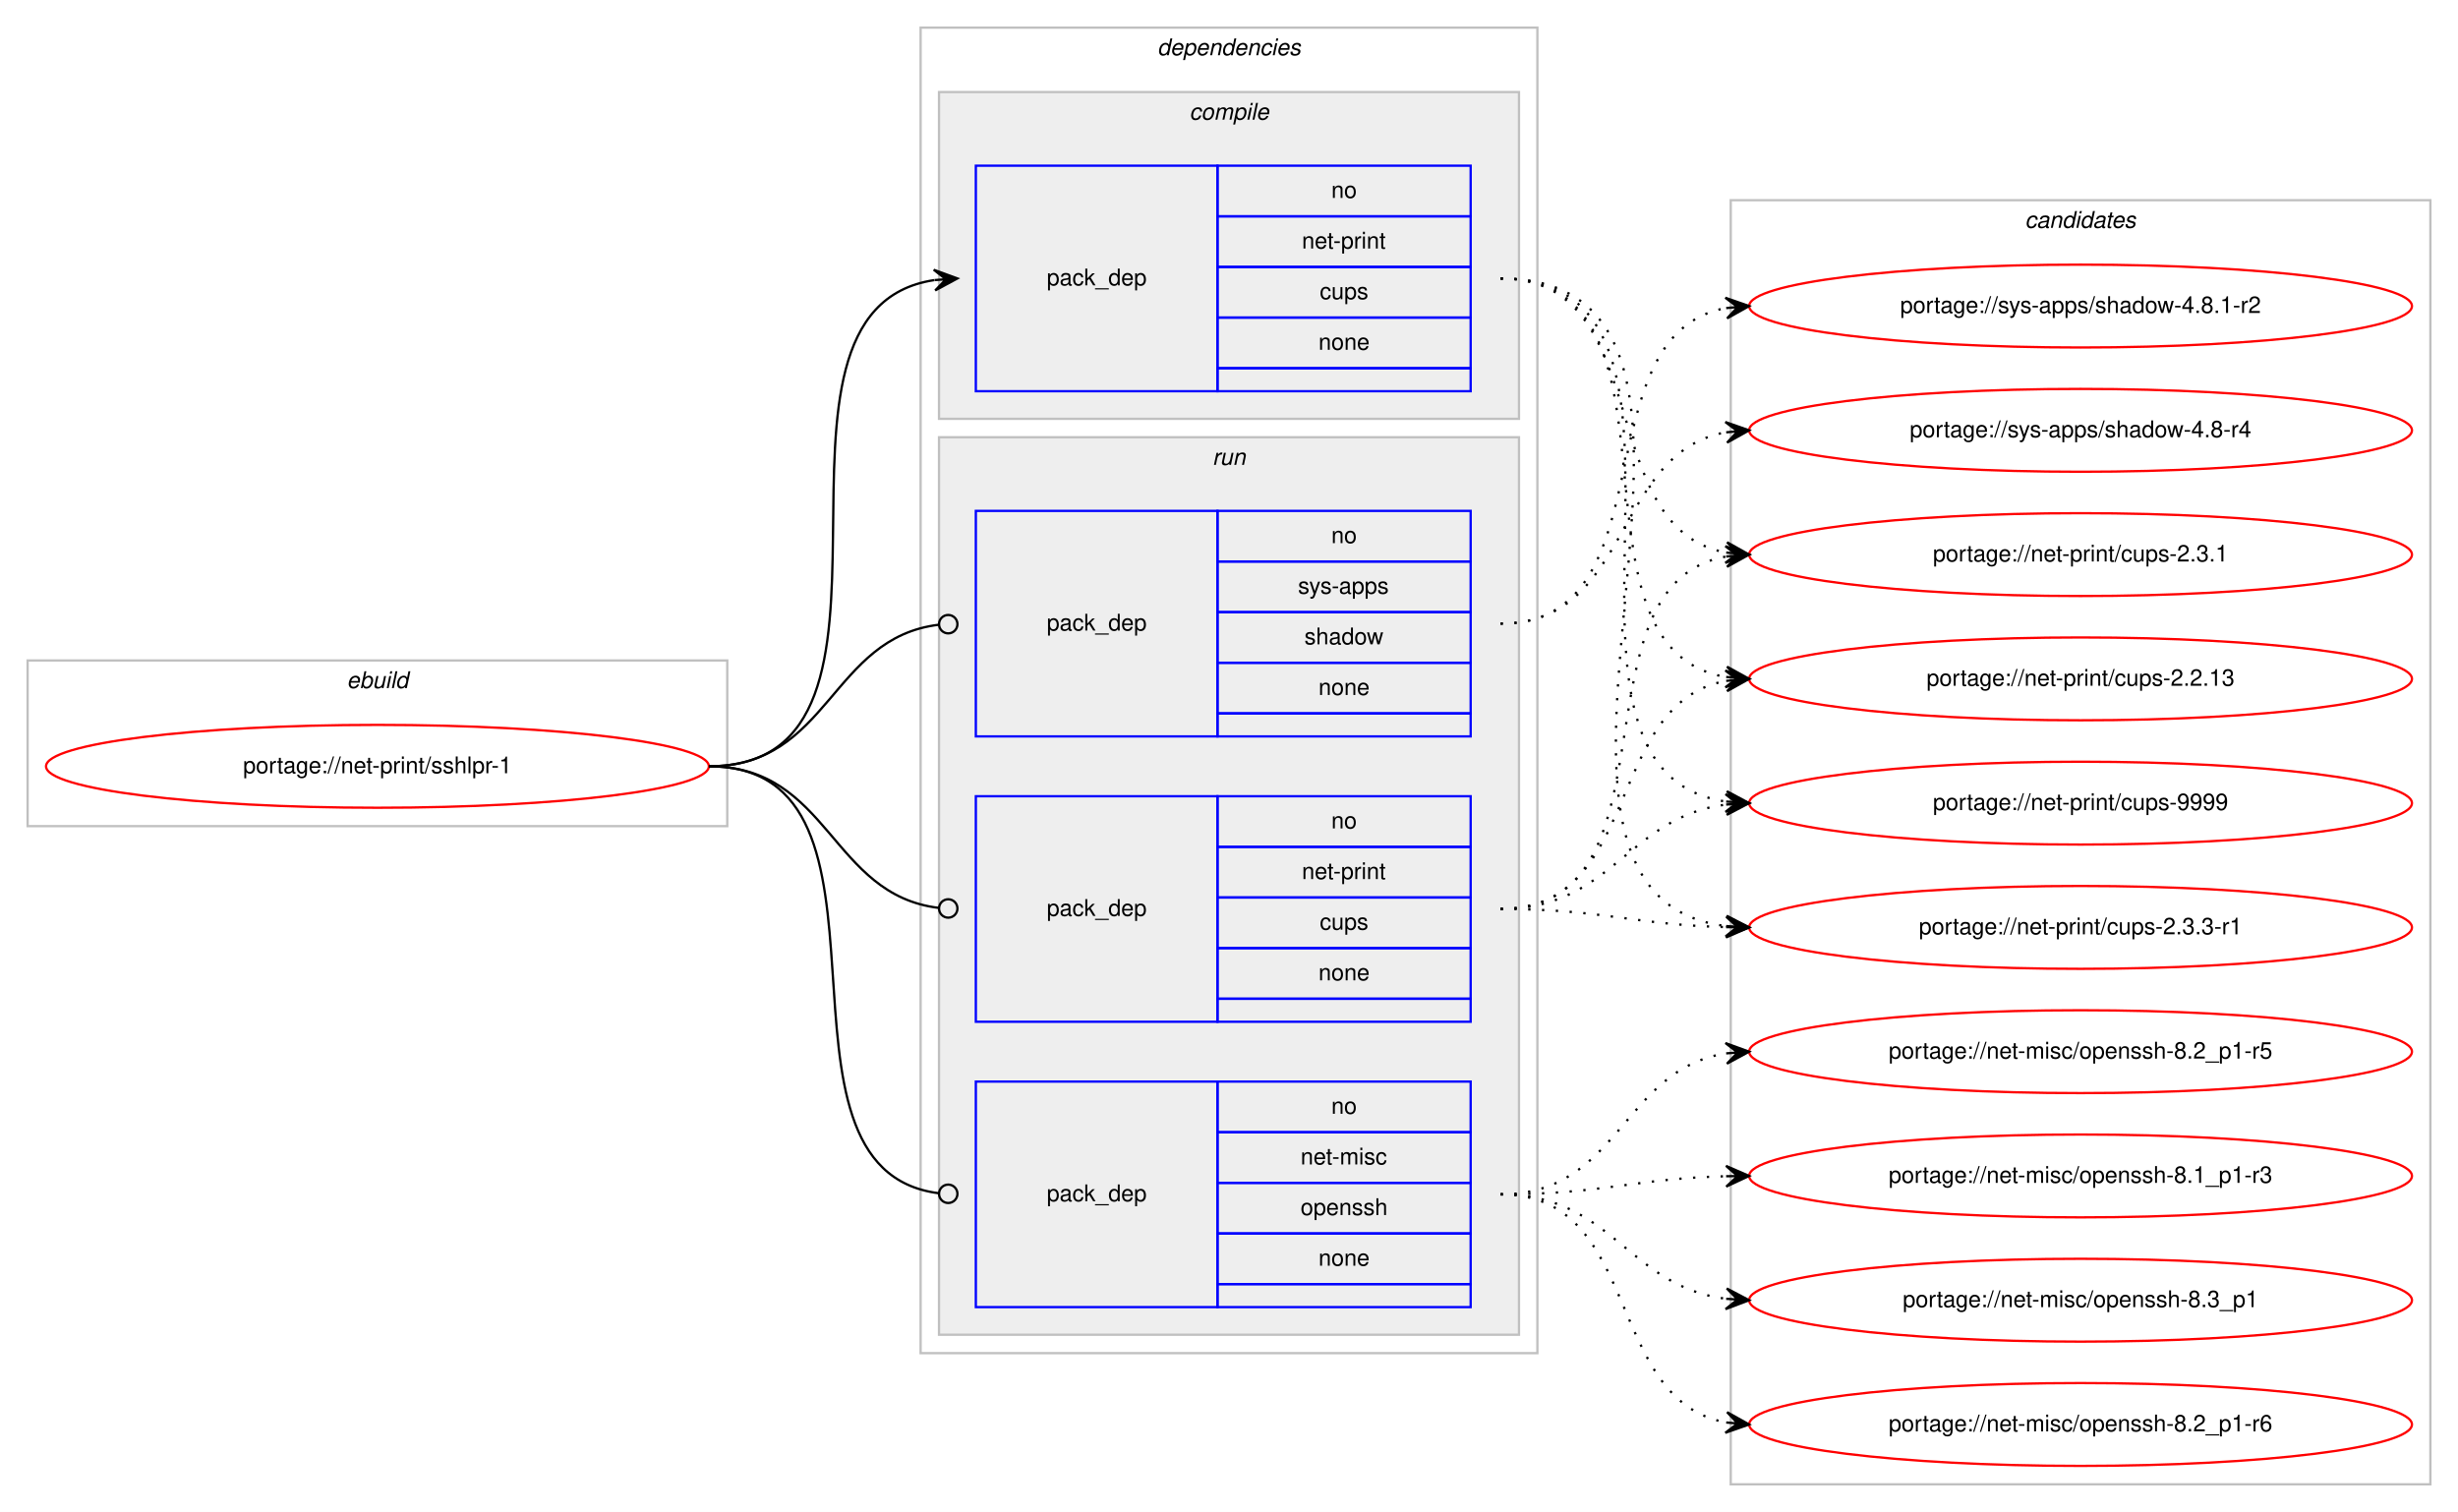
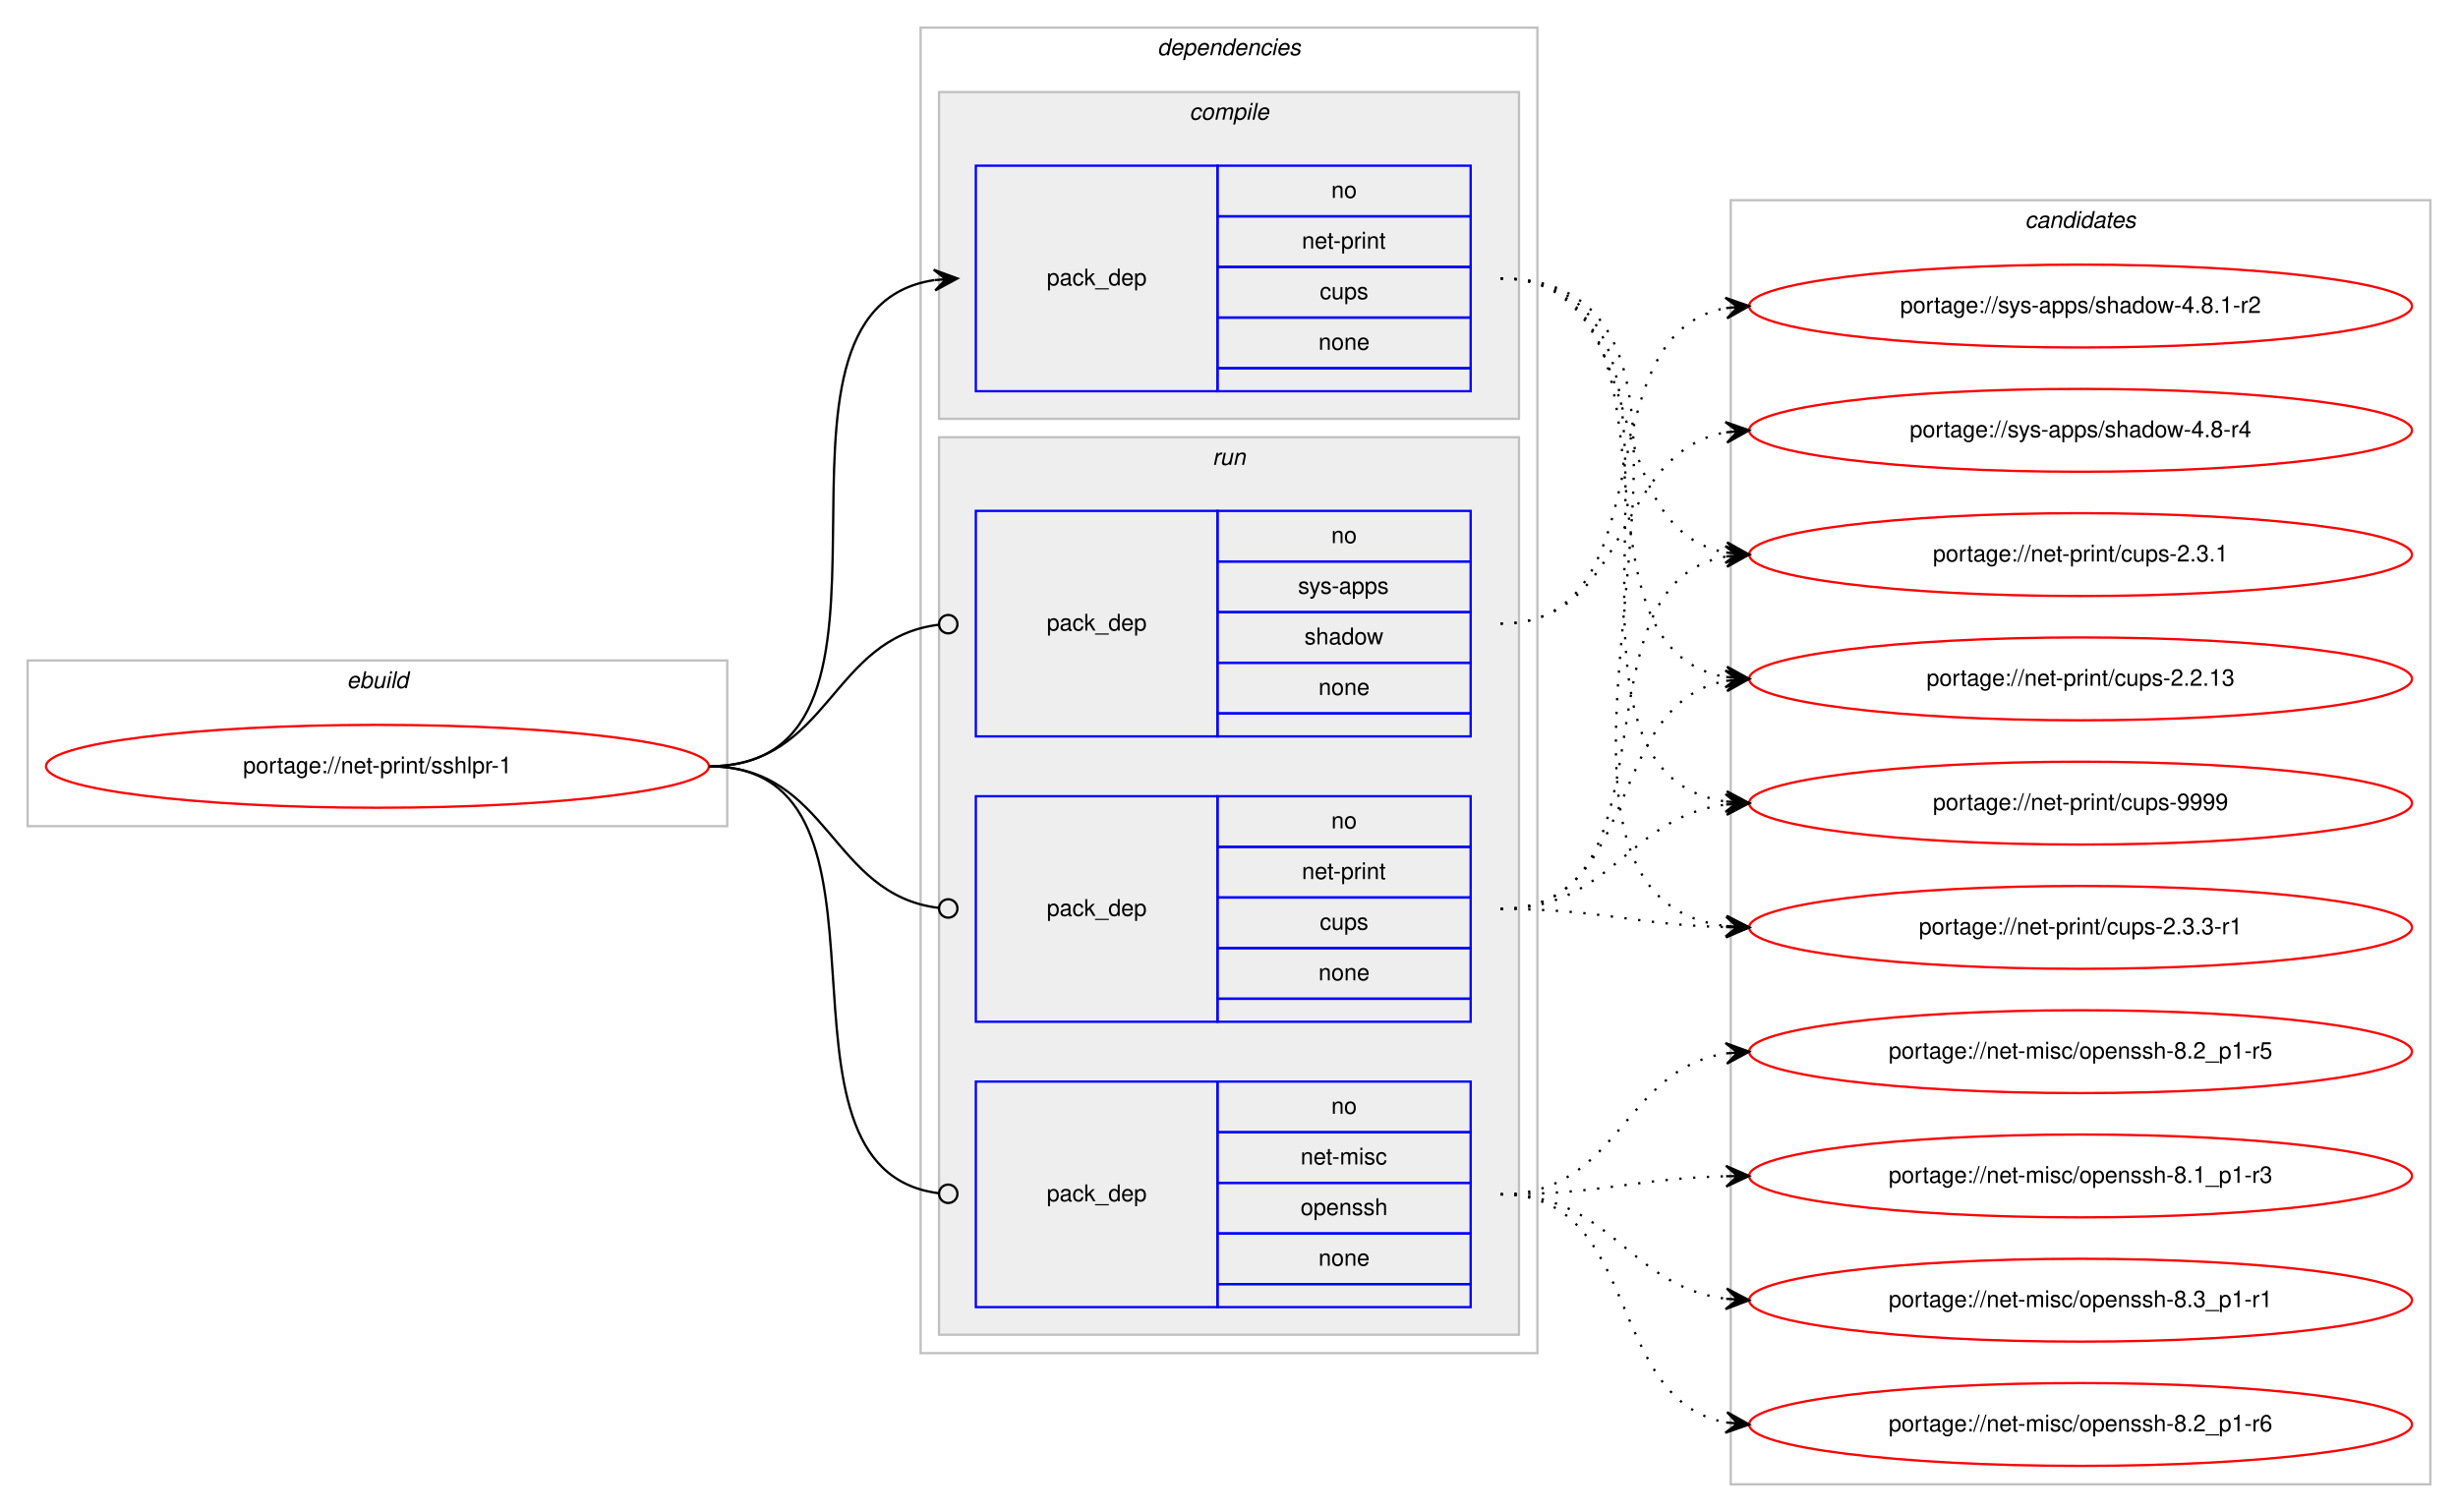
<svg xmlns="http://www.w3.org/2000/svg" xmlns:xlink="http://www.w3.org/1999/xlink" width="1068pt" height="657pt" viewBox="0.00 0.00 1068.00 657.00">
  <g id="graph0" class="graph" transform="scale(1 1) rotate(0) translate(4 653)">
    <polygon fill="#ffffff" stroke="transparent" points="-4,4 -4,-653 1064,-653 1064,4 -4,4" />
    <g id="clust1" class="cluster">
      <polygon fill="none" stroke="#c0c0c0" points="8,-294 8,-366 312,-366 312,-294 8,-294" />
      <text text-anchor="start" x="146.663" y="-354" font-family="Helvetica,sans-Serif" font-style="italic" font-size="10.00" fill="#000000">ebuild</text>
    </g>
    <g id="clust2" class="cluster">
      <polygon fill="none" stroke="#c0c0c0" points="396,-65 396,-641 664,-641 664,-65 396,-65" />
      <text text-anchor="start" x="498.875" y="-629" font-family="Helvetica,sans-Serif" font-style="italic" font-size="10.00" fill="#000000">dependencies</text>
    </g>
    <g id="clust3" class="cluster">
      <polygon fill="#eeeeee" stroke="#c0c0c0" points="404,-471 404,-613 656,-613 656,-471 404,-471" />
      <text text-anchor="start" x="512.778" y="-601" font-family="Helvetica,sans-Serif" font-style="italic" font-size="10.00" fill="#000000">compile</text>
    </g>
    <g id="clust6" class="cluster">
      <polygon fill="#eeeeee" stroke="#c0c0c0" points="404,-73 404,-463 656,-463 656,-73 404,-73" />
      <text text-anchor="start" x="522.777" y="-451" font-family="Helvetica,sans-Serif" font-style="italic" font-size="10.00" fill="#000000">run</text>
    </g>
    <g id="clust10" class="cluster">
      <polygon fill="none" stroke="#c0c0c0" points="748,-8 748,-566 1052,-566 1052,-8 748,-8" />
      <text text-anchor="start" x="875.824" y="-554" font-family="Helvetica,sans-Serif" font-style="italic" font-size="10.00" fill="#000000">candidates</text>
    </g>
    <g id="node1" class="node">
      <g id="a_node1">
        <a xlink:href="../net-print/sshlpr-1.svg" xlink:title="portage://net-print/sshlpr-1">
          <ellipse fill="none" stroke="#ff0000" cx="160" cy="-320" rx="144" ry="18" />
          <text text-anchor="middle" x="160" y="-317" font-family="Helvetica,sans-Serif" font-size="10.00" fill="#000000">portage://net-print/sshlpr-1</text>
        </a>
      </g>
    </g>
    <g id="node2" class="node">
      <polygon fill="none" stroke="#0000ff" points="420,-483 420,-581 525,-581 525,-483 420,-483" />
      <text text-anchor="start" x="450.823" y="-529" font-family="Helvetica,sans-Serif" font-size="10.00" fill="#000000">pack_dep</text>
      <polygon fill="none" stroke="#0000ff" points="525,-559 525,-581 635,-581 635,-559 525,-559" />
      <text text-anchor="start" x="574.441" y="-567" font-family="Helvetica,sans-Serif" font-size="10.00" fill="#000000">no</text>
      <polygon fill="none" stroke="#0000ff" points="525,-537 525,-559 635,-559 635,-537 525,-537" />
      <text text-anchor="start" x="561.664" y="-545" font-family="Helvetica,sans-Serif" font-size="10.00" fill="#000000">net-print</text>
      <polygon fill="none" stroke="#0000ff" points="525,-515 525,-537 635,-537 635,-515 525,-515" />
      <text text-anchor="start" x="569.441" y="-523" font-family="Helvetica,sans-Serif" font-size="10.00" fill="#000000">cups</text>
      <polygon fill="none" stroke="#0000ff" points="525,-493 525,-515 635,-515 635,-493 525,-493" />
      <text text-anchor="start" x="568.882" y="-501" font-family="Helvetica,sans-Serif" font-size="10.00" fill="#000000">none</text>
      <polygon fill="none" stroke="#0000ff" points="525,-483 525,-493 635,-493 635,-483 525,-483" />
    </g>
    <g id="edge1" class="edge">
      <path fill="none" stroke="#000000" d="M304,-320C406.13,-320 313.086,-517.755 401.874,-531.274" />
      <polygon fill="#000000" stroke="#000000" points="412,-532 401.704,-535.773 407.013,-531.642 402.026,-531.285 402.026,-531.285 402.026,-531.285 407.013,-531.642 402.348,-526.796 412,-532 412,-532" />
    </g>
    <g id="node3" class="node">
      <polygon fill="none" stroke="#0000ff" points="420,-85 420,-183 525,-183 525,-85 420,-85" />
      <text text-anchor="start" x="450.823" y="-131" font-family="Helvetica,sans-Serif" font-size="10.00" fill="#000000">pack_dep</text>
      <polygon fill="none" stroke="#0000ff" points="525,-161 525,-183 635,-183 635,-161 525,-161" />
      <text text-anchor="start" x="574.441" y="-169" font-family="Helvetica,sans-Serif" font-size="10.00" fill="#000000">no</text>
      <polygon fill="none" stroke="#0000ff" points="525,-139 525,-161 635,-161 635,-139 525,-139" />
      <text text-anchor="start" x="561.113" y="-147" font-family="Helvetica,sans-Serif" font-size="10.00" fill="#000000">net-misc</text>
      <polygon fill="none" stroke="#0000ff" points="525,-117 525,-139 635,-139 635,-117 525,-117" />
      <text text-anchor="start" x="561.102" y="-125" font-family="Helvetica,sans-Serif" font-size="10.00" fill="#000000">openssh</text>
      <polygon fill="none" stroke="#0000ff" points="525,-95 525,-117 635,-117 635,-95 525,-95" />
      <text text-anchor="start" x="568.882" y="-103" font-family="Helvetica,sans-Serif" font-size="10.00" fill="#000000">none</text>
      <polygon fill="none" stroke="#0000ff" points="525,-85 525,-95 635,-95 635,-85 525,-85" />
    </g>
    <g id="edge2" class="edge">
      <path fill="none" stroke="#000000" d="M304,-320C396.698,-320 321.281,-145.091 403.8,-134.501" />
      <ellipse fill="none" stroke="#000000" cx="408.007" cy="-134.244" rx="4" ry="4" />
    </g>
    <g id="node4" class="node">
      <polygon fill="none" stroke="#0000ff" points="420,-209 420,-307 525,-307 525,-209 420,-209" />
      <text text-anchor="start" x="450.823" y="-255" font-family="Helvetica,sans-Serif" font-size="10.00" fill="#000000">pack_dep</text>
      <polygon fill="none" stroke="#0000ff" points="525,-285 525,-307 635,-307 635,-285 525,-285" />
      <text text-anchor="start" x="574.441" y="-293" font-family="Helvetica,sans-Serif" font-size="10.00" fill="#000000">no</text>
      <polygon fill="none" stroke="#0000ff" points="525,-263 525,-285 635,-285 635,-263 525,-263" />
      <text text-anchor="start" x="561.664" y="-271" font-family="Helvetica,sans-Serif" font-size="10.00" fill="#000000">net-print</text>
      <polygon fill="none" stroke="#0000ff" points="525,-241 525,-263 635,-263 635,-241 525,-241" />
      <text text-anchor="start" x="569.441" y="-249" font-family="Helvetica,sans-Serif" font-size="10.00" fill="#000000">cups</text>
      <polygon fill="none" stroke="#0000ff" points="525,-219 525,-241 635,-241 635,-219 525,-219" />
      <text text-anchor="start" x="568.882" y="-227" font-family="Helvetica,sans-Serif" font-size="10.00" fill="#000000">none</text>
      <polygon fill="none" stroke="#0000ff" points="525,-209 525,-219 635,-219 635,-209 525,-209" />
    </g>
    <g id="edge3" class="edge">
      <path fill="none" stroke="#000000" d="M304,-320C356.537,-320 356.777,-264.137 404.002,-258.463" />
      <ellipse fill="none" stroke="#000000" cx="408.007" cy="-258.231" rx="4" ry="4" />
    </g>
    <g id="node5" class="node">
      <polygon fill="none" stroke="#0000ff" points="420,-333 420,-431 525,-431 525,-333 420,-333" />
      <text text-anchor="start" x="450.823" y="-379" font-family="Helvetica,sans-Serif" font-size="10.00" fill="#000000">pack_dep</text>
      <polygon fill="none" stroke="#0000ff" points="525,-409 525,-431 635,-431 635,-409 525,-409" />
      <text text-anchor="start" x="574.441" y="-417" font-family="Helvetica,sans-Serif" font-size="10.00" fill="#000000">no</text>
      <polygon fill="none" stroke="#0000ff" points="525,-387 525,-409 635,-409 635,-387 525,-387" />
      <text text-anchor="start" x="559.997" y="-395" font-family="Helvetica,sans-Serif" font-size="10.00" fill="#000000">sys-apps</text>
      <polygon fill="none" stroke="#0000ff" points="525,-365 525,-387 635,-387 635,-365 525,-365" />
      <text text-anchor="start" x="562.773" y="-373" font-family="Helvetica,sans-Serif" font-size="10.00" fill="#000000">shadow</text>
      <polygon fill="none" stroke="#0000ff" points="525,-343 525,-365 635,-365 635,-343 525,-343" />
      <text text-anchor="start" x="568.882" y="-351" font-family="Helvetica,sans-Serif" font-size="10.00" fill="#000000">none</text>
      <polygon fill="none" stroke="#0000ff" points="525,-333 525,-343 635,-343 635,-333 525,-333" />
    </g>
    <g id="edge4" class="edge">
      <path fill="none" stroke="#000000" d="M304,-320C356.537,-320 356.777,-375.863 404.002,-381.537" />
      <ellipse fill="none" stroke="#000000" cx="408.007" cy="-381.769" rx="4" ry="4" />
    </g>
    <g id="node6" class="node">
      <g id="a_node6">
        <a xlink:href="../net-print/cups-9999.svg" xlink:title="portage://net-print/cups-9999">
          <ellipse fill="none" stroke="#ff0000" cx="900" cy="-304" rx="144" ry="18" />
          <text text-anchor="middle" x="900" y="-301" font-family="Helvetica,sans-Serif" font-size="10.00" fill="#000000">portage://net-print/cups-9999</text>
        </a>
      </g>
    </g>
    <g id="edge5" class="edge">
      <path fill="none" stroke="#000000" stroke-dasharray="1,5" d="M648,-532C756.513,-532 651.129,-318.459 745.856,-304.695" />
      <polygon fill="#000000" stroke="#000000" points="756,-304 746.331,-309.173 751.012,-304.342 746.023,-304.684 746.023,-304.684 746.023,-304.684 751.012,-304.342 745.716,-300.194 756,-304 756,-304" />
    </g>
    <g id="node7" class="node">
      <g id="a_node7">
        <a xlink:href="../net-print/cups-2.3.3-r1.svg" xlink:title="portage://net-print/cups-2.3.3-r1">
          <ellipse fill="none" stroke="#ff0000" cx="900" cy="-250" rx="144" ry="18" />
          <text text-anchor="middle" x="900" y="-247" font-family="Helvetica,sans-Serif" font-size="10.00" fill="#000000">portage://net-print/cups-2.3.3-r1</text>
        </a>
      </g>
    </g>
    <g id="edge6" class="edge">
      <path fill="none" stroke="#000000" stroke-dasharray="1,5" d="M648,-532C778.672,-532 630.044,-264.675 745.987,-250.578" />
      <polygon fill="#000000" stroke="#000000" points="756,-250 746.276,-255.069 751.008,-250.288 746.017,-250.576 746.017,-250.576 746.017,-250.576 751.008,-250.288 745.757,-246.084 756,-250 756,-250" />
    </g>
    <g id="node8" class="node">
      <g id="a_node8">
        <a xlink:href="../net-print/cups-2.3.1.svg" xlink:title="portage://net-print/cups-2.3.1">
          <ellipse fill="none" stroke="#ff0000" cx="900" cy="-412" rx="144" ry="18" />
          <text text-anchor="middle" x="900" y="-409" font-family="Helvetica,sans-Serif" font-size="10.00" fill="#000000">portage://net-print/cups-2.3.1</text>
        </a>
      </g>
    </g>
    <g id="edge7" class="edge">
      <path fill="none" stroke="#000000" stroke-dasharray="1,5" d="M648,-532C716.109,-532 687.577,-423.878 745.871,-412.897" />
      <polygon fill="#000000" stroke="#000000" points="756,-412 746.436,-417.365 751.019,-412.441 746.039,-412.882 746.039,-412.882 746.039,-412.882 751.019,-412.441 745.642,-408.4 756,-412 756,-412" />
    </g>
    <g id="node9" class="node">
      <g id="a_node9">
        <a xlink:href="../net-print/cups-2.2.13.svg" xlink:title="portage://net-print/cups-2.2.13">
          <ellipse fill="none" stroke="#ff0000" cx="900" cy="-358" rx="144" ry="18" />
          <text text-anchor="middle" x="900" y="-355" font-family="Helvetica,sans-Serif" font-size="10.00" fill="#000000">portage://net-print/cups-2.2.13</text>
        </a>
      </g>
    </g>
    <g id="edge8" class="edge">
      <path fill="none" stroke="#000000" stroke-dasharray="1,5" d="M648,-532C735.286,-532 670.777,-371.981 745.611,-358.854" />
      <polygon fill="#000000" stroke="#000000" points="756,-358 746.402,-363.304 751.017,-358.41 746.034,-358.82 746.034,-358.82 746.034,-358.82 751.017,-358.41 745.665,-354.335 756,-358 756,-358" />
    </g>
    <g id="node10" class="node">
      <g id="a_node10">
-         <a xlink:href="../net-misc/openssh-8.3_p1.svg" xlink:title="portage://net-misc/openssh-8.3_p1">
+         <a xlink:href="../net-misc/openssh-8.3_p1-r1.svg" xlink:title="portage://net-misc/openssh-8.3_p1-r1">
          <ellipse fill="none" stroke="#ff0000" cx="900" cy="-88" rx="144" ry="18" />
-           <text text-anchor="middle" x="900" y="-85" font-family="Helvetica,sans-Serif" font-size="10.00" fill="#000000">portage://net-misc/openssh-8.3_p1</text>
+           <text text-anchor="middle" x="900" y="-85" font-family="Helvetica,sans-Serif" font-size="10.00" fill="#000000">portage://net-misc/openssh-8.3_p1-r1</text>
        </a>
      </g>
    </g>
    <g id="edge9" class="edge">
      <path fill="none" stroke="#000000" stroke-dasharray="1,5" d="M648,-134C696.606,-134 703.101,-94.074 745.95,-88.615" />
      <polygon fill="#000000" stroke="#000000" points="756,-88 746.294,-93.103 751.009,-88.306 746.019,-88.611 746.019,-88.611 746.019,-88.611 751.009,-88.306 745.744,-84.12 756,-88 756,-88" />
    </g>
    <g id="node11" class="node">
      <g id="a_node11">
        <a xlink:href="../net-misc/openssh-8.2_p1-r6.svg" xlink:title="portage://net-misc/openssh-8.2_p1-r6">
          <ellipse fill="none" stroke="#ff0000" cx="900" cy="-34" rx="144" ry="18" />
          <text text-anchor="middle" x="900" y="-31" font-family="Helvetica,sans-Serif" font-size="10.00" fill="#000000">portage://net-misc/openssh-8.2_p1-r6</text>
        </a>
      </g>
    </g>
    <g id="edge10" class="edge">
      <path fill="none" stroke="#000000" stroke-dasharray="1,5" d="M648,-134C709.839,-134 692.817,-44.638 746.03,-34.864" />
      <polygon fill="#000000" stroke="#000000" points="756,-34 746.426,-39.347 751.019,-34.432 746.037,-34.864 746.037,-34.864 746.037,-34.864 751.019,-34.432 745.649,-30.381 756,-34 756,-34" />
    </g>
    <g id="node12" class="node">
      <g id="a_node12">
        <a xlink:href="../net-misc/openssh-8.2_p1-r5.svg" xlink:title="portage://net-misc/openssh-8.2_p1-r5">
          <ellipse fill="none" stroke="#ff0000" cx="900" cy="-196" rx="144" ry="18" />
          <text text-anchor="middle" x="900" y="-193" font-family="Helvetica,sans-Serif" font-size="10.00" fill="#000000">portage://net-misc/openssh-8.2_p1-r5</text>
        </a>
      </g>
    </g>
    <g id="edge11" class="edge">
      <path fill="none" stroke="#000000" stroke-dasharray="1,5" d="M648,-134C699.78,-134 700.759,-188.265 745.99,-195.261" />
      <polygon fill="#000000" stroke="#000000" points="756,-196 745.696,-199.751 751.014,-195.632 746.027,-195.263 746.027,-195.263 746.027,-195.263 751.014,-195.632 746.359,-190.775 756,-196 756,-196" />
    </g>
    <g id="node13" class="node">
      <g id="a_node13">
        <a xlink:href="../net-misc/openssh-8.1_p1-r3.svg" xlink:title="portage://net-misc/openssh-8.1_p1-r3">
          <ellipse fill="none" stroke="#ff0000" cx="900" cy="-142" rx="144" ry="18" />
          <text text-anchor="middle" x="900" y="-139" font-family="Helvetica,sans-Serif" font-size="10.00" fill="#000000">portage://net-misc/openssh-8.1_p1-r3</text>
        </a>
      </g>
    </g>
    <g id="edge12" class="edge">
      <path fill="none" stroke="#000000" stroke-dasharray="1,5" d="M648,-134C692.559,-134 705.926,-140.857 745.855,-141.874" />
      <polygon fill="#000000" stroke="#000000" points="756,-142 745.945,-146.376 751,-141.938 746.001,-141.876 746.001,-141.876 746.001,-141.876 751,-141.938 746.057,-137.376 756,-142 756,-142" />
    </g>
    <g id="edge13" class="edge">
      <path fill="none" stroke="#000000" stroke-dasharray="1,5" d="M648,-258C696.606,-258 703.101,-297.926 745.95,-303.385" />
      <polygon fill="#000000" stroke="#000000" points="756,-304 745.744,-307.88 751.009,-303.694 746.019,-303.389 746.019,-303.389 746.019,-303.389 751.009,-303.694 746.294,-298.897 756,-304 756,-304" />
    </g>
    <g id="edge14" class="edge">
      <path fill="none" stroke="#000000" stroke-dasharray="1,5" d="M648,-258C692.559,-258 705.926,-251.143 745.855,-250.126" />
      <polygon fill="#000000" stroke="#000000" points="756,-250 746.057,-254.624 751,-250.062 746.001,-250.124 746.001,-250.124 746.001,-250.124 751,-250.062 745.945,-245.624 756,-250 756,-250" />
    </g>
    <g id="edge15" class="edge">
      <path fill="none" stroke="#000000" stroke-dasharray="1,5" d="M648,-258C728.006,-258 677.225,-399.05 745.992,-411.171" />
      <polygon fill="#000000" stroke="#000000" points="756,-412 745.663,-415.659 751.017,-411.587 746.034,-411.175 746.034,-411.175 746.034,-411.175 751.017,-411.587 746.405,-406.69 756,-412 756,-412" />
    </g>
    <g id="edge16" class="edge">
      <path fill="none" stroke="#000000" stroke-dasharray="1,5" d="M648,-258C709.839,-258 692.817,-347.362 746.03,-357.135" />
      <polygon fill="#000000" stroke="#000000" points="756,-358 745.649,-361.619 751.019,-357.568 746.037,-357.136 746.037,-357.136 746.037,-357.136 751.019,-357.568 746.426,-352.653 756,-358 756,-358" />
    </g>
    <g id="node14" class="node">
      <g id="a_node14">
        <a xlink:href="../sys-apps/shadow-4.8.1-r2.svg" xlink:title="portage://sys-apps/shadow-4.8.1-r2">
          <ellipse fill="none" stroke="#ff0000" cx="900" cy="-520" rx="144" ry="18" />
          <text text-anchor="middle" x="900" y="-517" font-family="Helvetica,sans-Serif" font-size="10.00" fill="#000000">portage://sys-apps/shadow-4.8.1-r2</text>
        </a>
      </g>
    </g>
    <g id="edge17" class="edge">
      <path fill="none" stroke="#000000" stroke-dasharray="1,5" d="M648,-382C722.232,-382 682.319,-507.366 745.85,-519.119" />
      <polygon fill="#000000" stroke="#000000" points="756,-520 745.648,-523.618 751.019,-519.567 746.038,-519.135 746.038,-519.135 746.038,-519.135 751.019,-519.567 746.427,-514.652 756,-520 756,-520" />
    </g>
    <g id="node15" class="node">
      <g id="a_node15">
        <a xlink:href="../sys-apps/shadow-4.8-r4.svg" xlink:title="portage://sys-apps/shadow-4.8-r4">
          <ellipse fill="none" stroke="#ff0000" cx="900" cy="-466" rx="144" ry="18" />
          <text text-anchor="middle" x="900" y="-463" font-family="Helvetica,sans-Serif" font-size="10.00" fill="#000000">portage://sys-apps/shadow-4.8-r4</text>
        </a>
      </g>
    </g>
    <g id="edge18" class="edge">
      <path fill="none" stroke="#000000" stroke-dasharray="1,5" d="M648,-382C705.128,-382 696.567,-456.136 745.74,-465.113" />
      <polygon fill="#000000" stroke="#000000" points="756,-466 745.65,-469.622 751.019,-465.57 746.037,-465.139 746.037,-465.139 746.037,-465.139 751.019,-465.57 746.424,-460.656 756,-466 756,-466" />
    </g>
  </g>
</svg>
